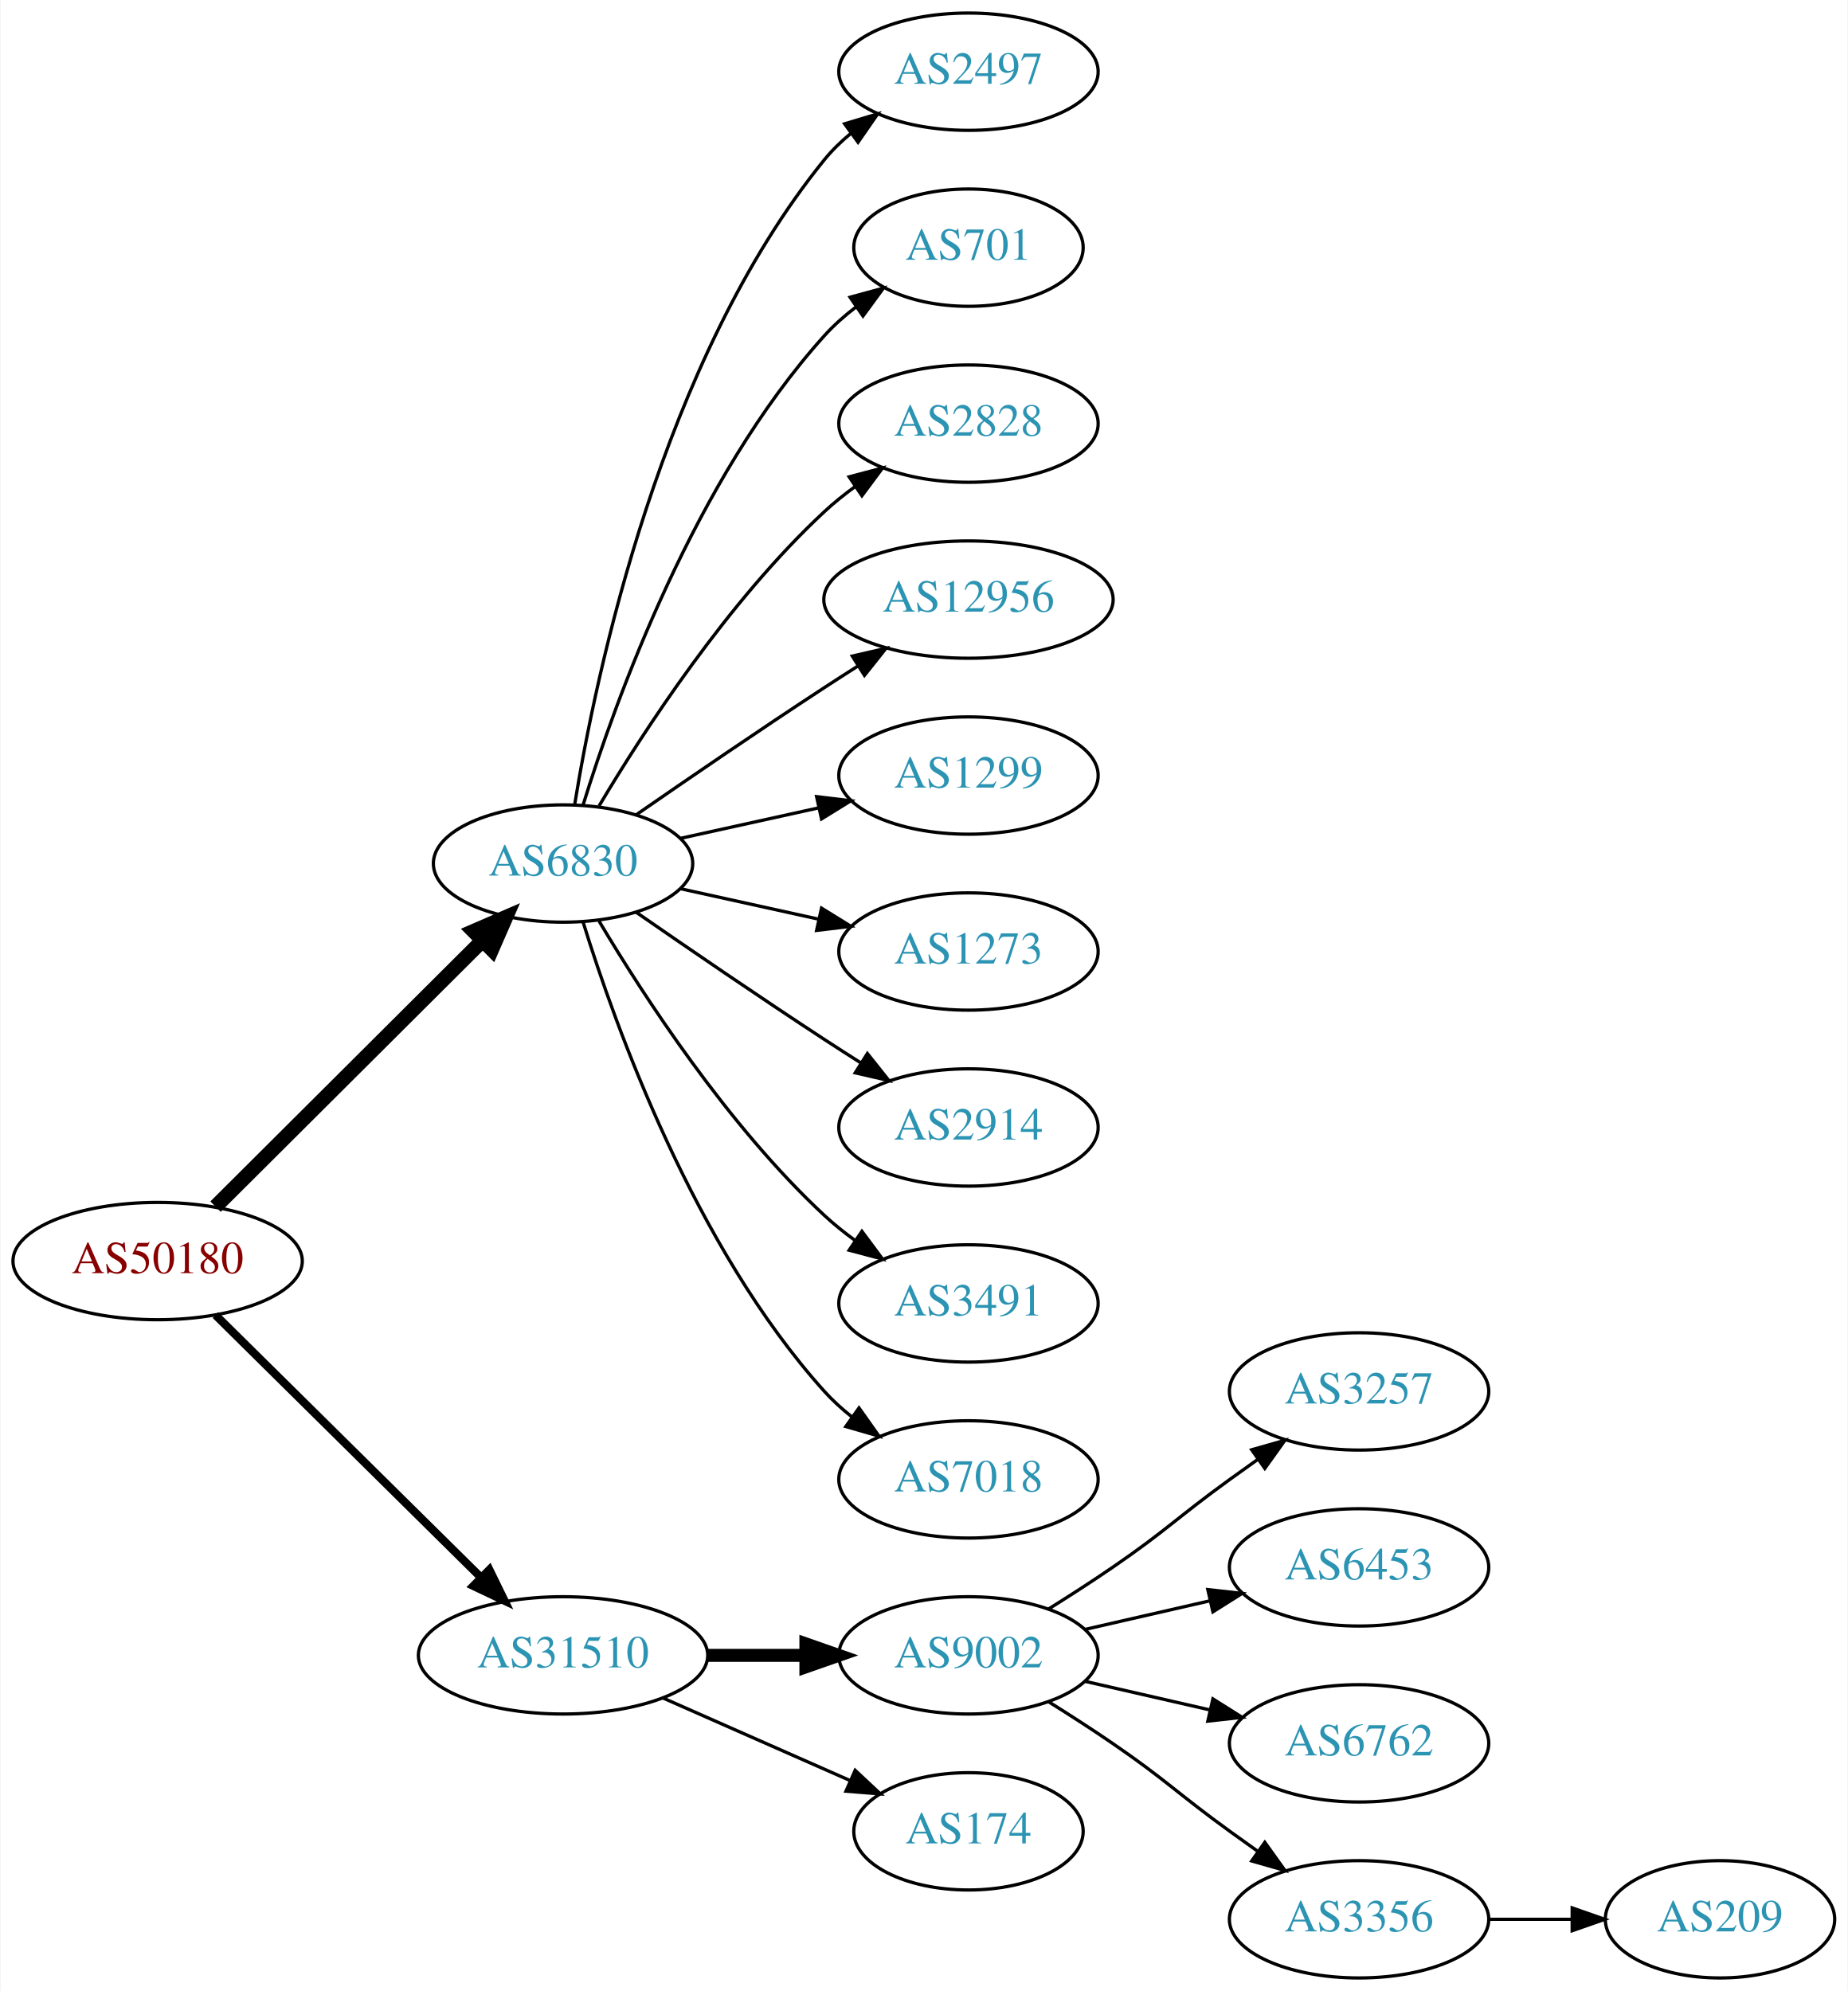
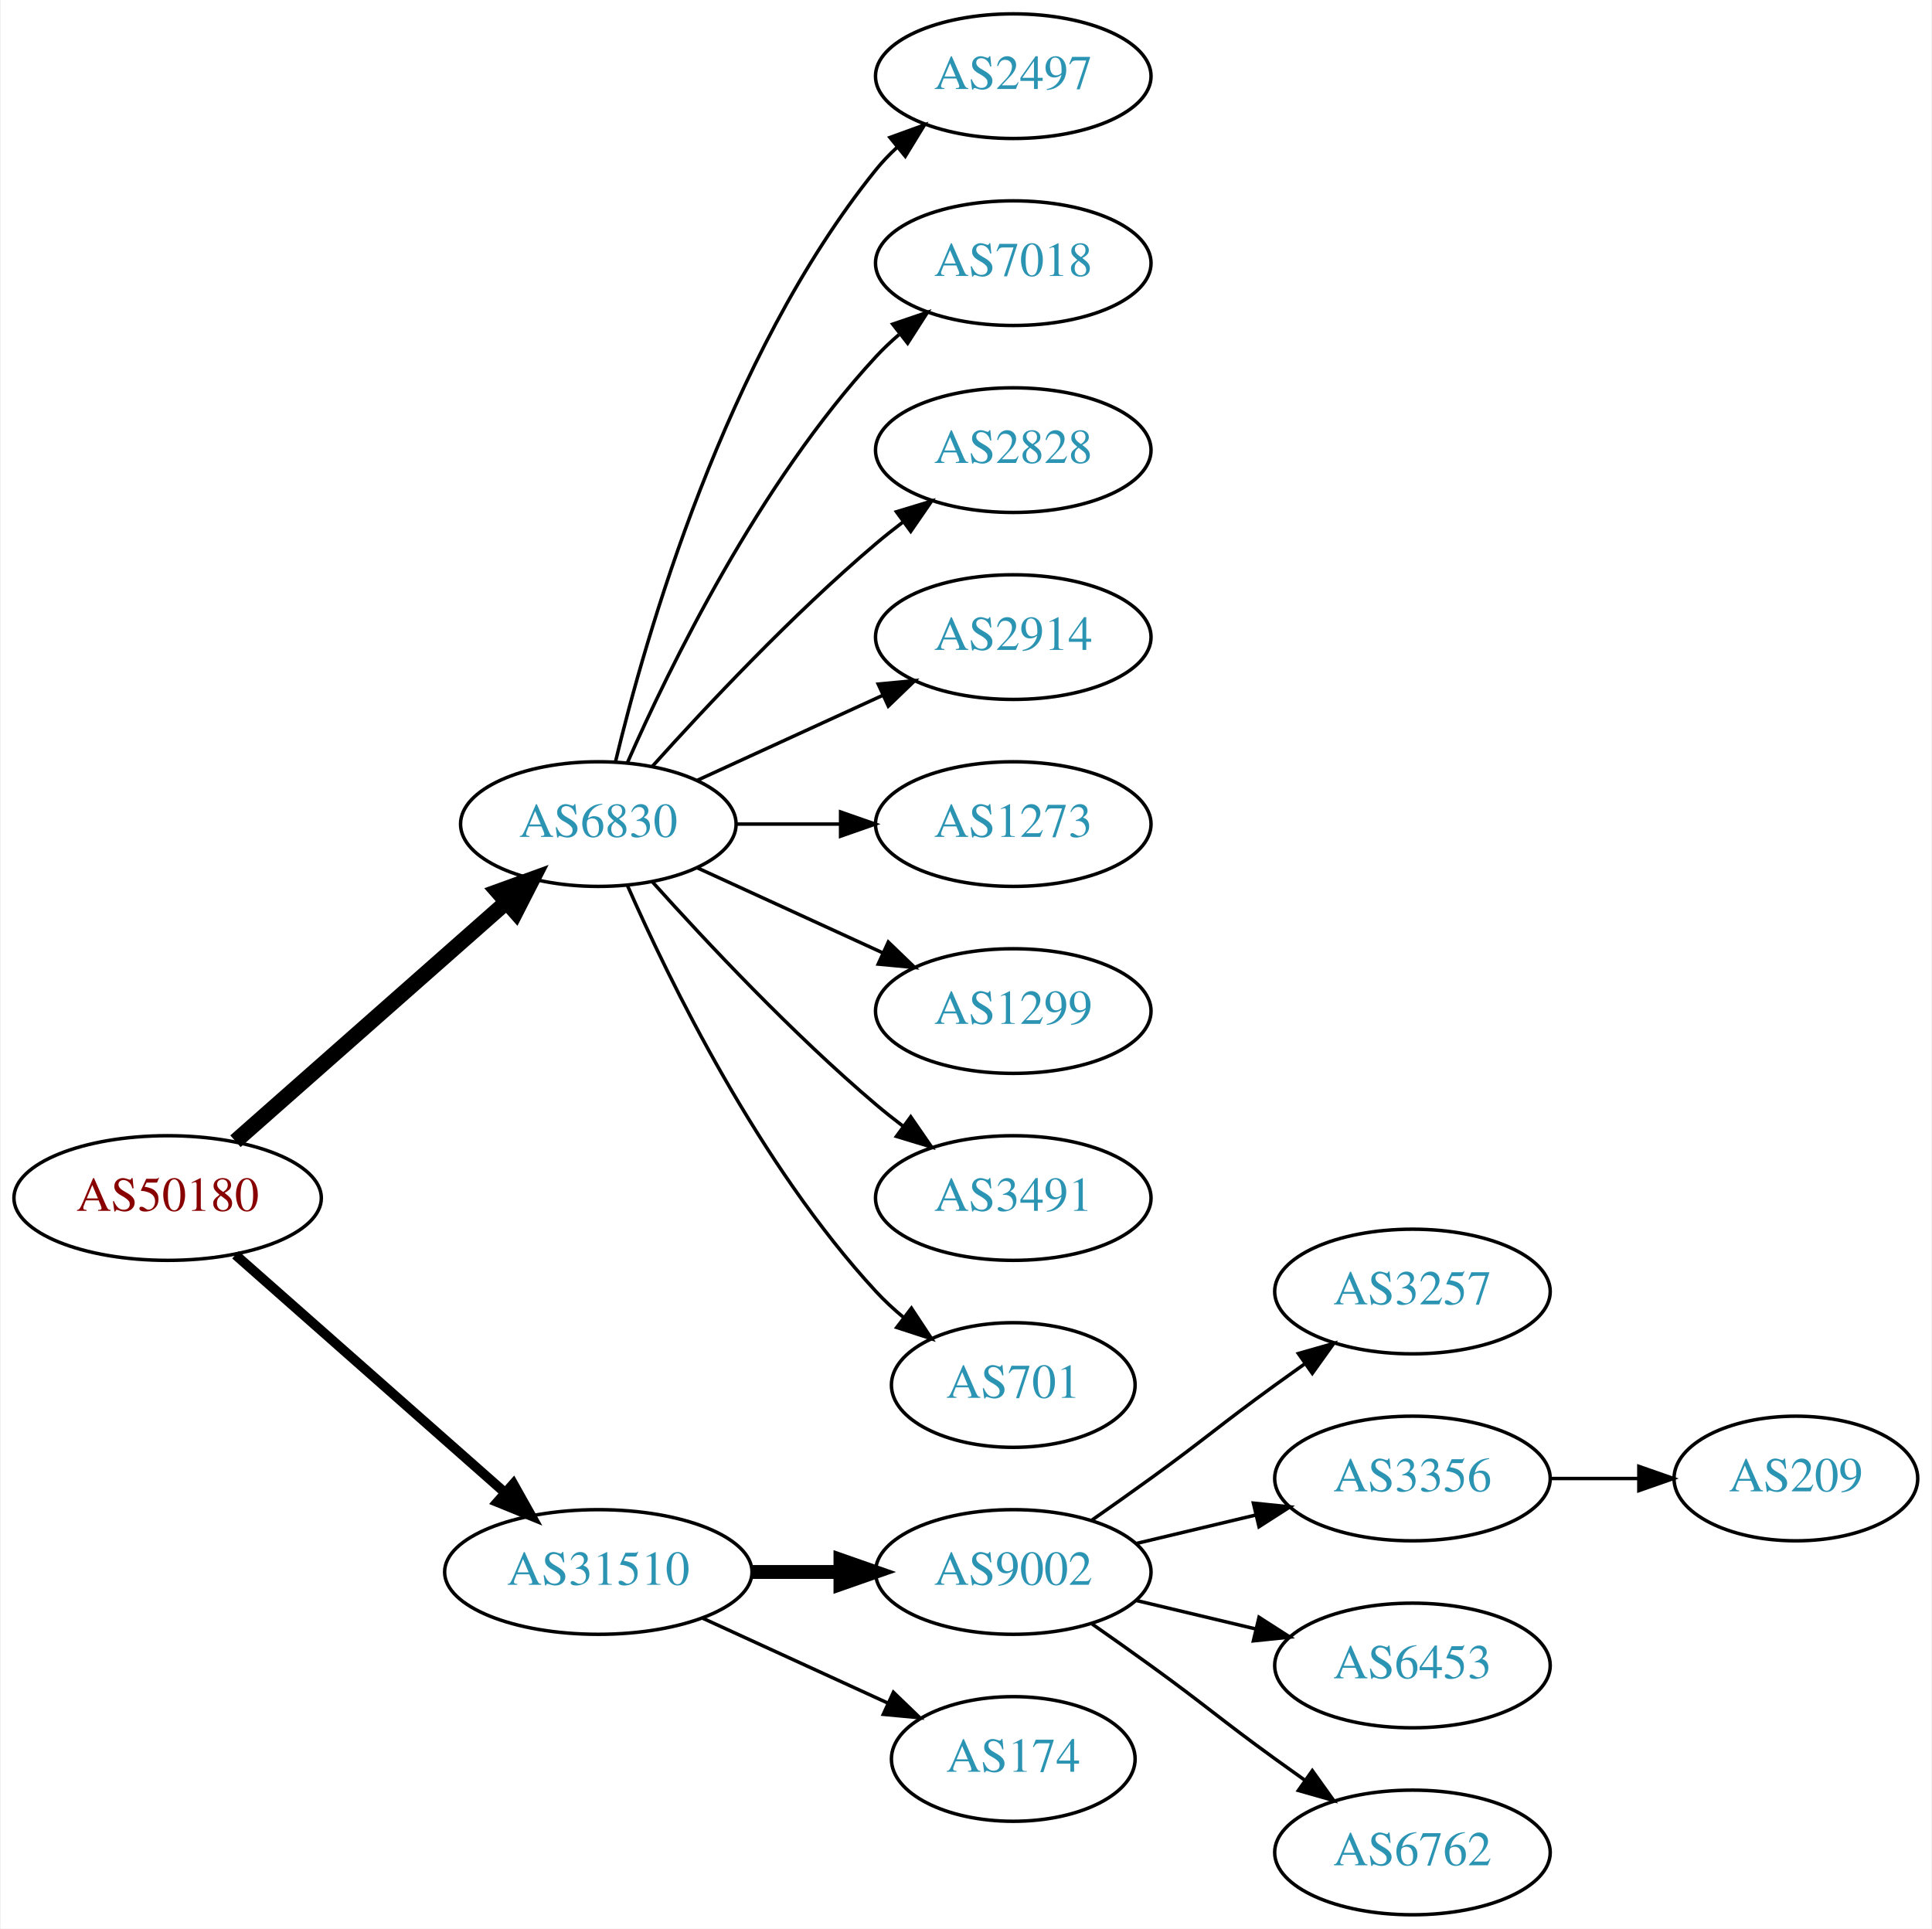
- <svg xmlns="http://www.w3.org/2000/svg" xmlns:xlink="http://www.w3.org/1999/xlink" width="567pt" height="611pt" viewBox="0.00 0.00 566.66 611.00">
-   <g id="graph0" class="graph" transform="scale(1 1) rotate(0) translate(4 607)">
-     <polygon fill="white" stroke="none" points="-4,4 -4,-607 562.663,-607 562.663,4 -4,4" />
+ <svg xmlns="http://www.w3.org/2000/svg" xmlns:xlink="http://www.w3.org/1999/xlink" width="558pt" height="557pt" viewBox="0.00 0.00 557.56 557.00">
+   <g id="graph0" class="graph" transform="scale(1 1) rotate(0) translate(4 553)">
+     <polygon fill="white" stroke="none" points="-4,4 -4,-553 553.564,-553 553.564,4 -4,4" />
    <g id="node1" class="node">
      <g id="a_node1">
        <a xlink:href="/asn/50180" xlink:title="AS50180 ~ MED-EL-AS [AT]">
-           <ellipse fill="#ffffff" stroke="black" cx="44.196" cy="-220" rx="44.393" ry="18" />
-           <text text-anchor="middle" x="44.196" y="-216.3" font-family="Times,serif" font-size="14.00" fill="#880000">AS50180</text>
+           <ellipse fill="#ffffff" stroke="black" cx="44.196" cy="-207" rx="44.393" ry="18" />
+           <text text-anchor="middle" x="44.196" y="-203.3" font-family="Times,serif" font-size="14.00" fill="#880000">AS50180</text>
        </a>
      </g>
    </g>
    <g id="node2" class="node">
      <g id="a_node2">
        <a xlink:href="/asn/6830" xlink:title="AS6830 ~ LGI-UPC [AT]">
-           <ellipse fill="#ffffff" stroke="black" cx="168.588" cy="-342" rx="39.794" ry="18" />
-           <text text-anchor="middle" x="168.588" y="-338.3" font-family="Times,serif" font-size="14.00" fill="#2c94b3">AS6830</text>
+           <ellipse fill="#ffffff" stroke="black" cx="168.588" cy="-315" rx="39.794" ry="18" />
+           <text text-anchor="middle" x="168.588" y="-311.3" font-family="Times,serif" font-size="14.00" fill="#2c94b3">AS6830</text>
        </a>
      </g>
    </g>
    <g id="edge1" class="edge">
-       <path fill="none" stroke="black" stroke-width="4.5" d="M61.958,-236.708C83.107,-257.789 119.618,-294.183 143.687,-318.175" />
-       <polygon fill="black" stroke="black" stroke-width="4.5" points="141.167,-321.223 151.029,-325.494 146.727,-315.646 141.167,-321.223" />
+       <path fill="none" stroke="black" stroke-width="4.5" d="M63.785,-223.403C84.602,-241.772 118.478,-271.665 141.838,-292.278" />
+       <polygon fill="black" stroke="black" stroke-width="4.5" points="139.52,-295.484 149.623,-299.148 144.73,-289.579 139.52,-295.484" />
    </g>
    <g id="node3" class="node">
      <g id="a_node3">
        <a xlink:href="/asn/31510" xlink:title="AS31510 ~ Innsbrucker Kommunalbetriebe AG [AT]">
          <ellipse fill="#ffffff" stroke="black" cx="168.588" cy="-99" rx="44.393" ry="18" />
          <text text-anchor="middle" x="168.588" y="-95.3" font-family="Times,serif" font-size="14.00" fill="#2c94b3">AS31510</text>
        </a>
      </g>
    </g>
    <g id="edge2" class="edge">
-       <path fill="none" stroke="black" stroke-width="2.5" d="M61.958,-203.429C82.989,-182.637 119.21,-146.828 143.282,-123.029" />
-       <polygon fill="black" stroke="black" stroke-width="2.5" points="145.986,-125.279 150.636,-115.759 141.064,-120.301 145.986,-125.279" />
+       <path fill="none" stroke="black" stroke-width="2.812" d="M63.785,-190.597C84.482,-172.333 118.089,-142.678 141.434,-122.079" />
+       <polygon fill="black" stroke="black" stroke-width="2.812" points="144.043,-124.444 149.226,-115.203 139.412,-119.195 144.043,-124.444" />
    </g>
    <g id="node4" class="node">
      <g id="a_node4">
        <a xlink:href="/asn/2497" xlink:title="AS2497 ~ Internet Initiative Japan Inc. [JP]">
-           <ellipse fill="#ffffff" stroke="black" cx="292.98" cy="-585" rx="39.794" ry="18" />
-           <text text-anchor="middle" x="292.98" y="-581.3" font-family="Times,serif" font-size="14.00" fill="#2c94b3">AS2497</text>
+           <ellipse fill="#ffffff" stroke="black" cx="288.431" cy="-531" rx="39.794" ry="18" />
+           <text text-anchor="middle" x="288.431" y="-527.3" font-family="Times,serif" font-size="14.00" fill="#2c94b3">AS2497</text>
        </a>
      </g>
    </g>
    <g id="edge3" class="edge">
-       <path fill="none" stroke="black" d="M172.169,-360.178C178.624,-399.997 198.695,-496.286 248.784,-558 251.153,-560.918 253.926,-563.612 256.903,-566.075" />
-       <polygon fill="black" stroke="black" points="254.978,-569.003 265.125,-572.052 259.094,-563.341 254.978,-569.003" />
+       <path fill="none" stroke="black" d="M173.515,-332.882C182.073,-368.609 205.222,-450.008 248.784,-504 250.615,-506.269 252.685,-508.43 254.892,-510.468" />
+       <polygon fill="black" stroke="black" points="252.815,-513.291 262.773,-516.906 257.243,-507.869 252.815,-513.291" />
    </g>
    <g id="node5" class="node">
      <g id="a_node5">
-         <a xlink:href="/asn/701" xlink:title="AS701 ~ UUNET [US]">
-           <ellipse fill="#ffffff" stroke="black" cx="292.98" cy="-531" rx="35.194" ry="18" />
-           <text text-anchor="middle" x="292.98" y="-527.3" font-family="Times,serif" font-size="14.00" fill="#2c94b3">AS701</text>
+         <a xlink:href="/asn/7018" xlink:title="AS7018 ~ AT&amp;T Services, Inc. [US]">
+           <ellipse fill="#ffffff" stroke="black" cx="288.431" cy="-477" rx="39.794" ry="18" />
+           <text text-anchor="middle" x="288.431" y="-473.3" font-family="Times,serif" font-size="14.00" fill="#2c94b3">AS7018</text>
        </a>
      </g>
    </g>
    <g id="edge4" class="edge">
-       <path fill="none" stroke="black" d="M174.726,-359.94C184.629,-391.979 208.966,-459.812 248.784,-504 251.648,-507.178 254.972,-510.119 258.48,-512.8" />
-       <polygon fill="black" stroke="black" points="256.646,-515.786 266.869,-518.569 260.613,-510.018 256.646,-515.786" />
+       <path fill="none" stroke="black" d="M177.004,-332.761C189.072,-360.183 215.044,-413.473 248.784,-450 250.815,-452.198 253.054,-454.319 255.4,-456.34" />
+       <polygon fill="black" stroke="black" points="253.612,-459.386 263.644,-462.794 257.927,-453.874 253.612,-459.386" />
    </g>
    <g id="node6" class="node">
      <g id="a_node6">
        <a xlink:href="/asn/2828" xlink:title="AS2828 ~ XO-AS15 [US]">
-           <ellipse fill="#ffffff" stroke="black" cx="292.98" cy="-477" rx="39.794" ry="18" />
-           <text text-anchor="middle" x="292.98" y="-473.3" font-family="Times,serif" font-size="14.00" fill="#2c94b3">AS2828</text>
+           <ellipse fill="#ffffff" stroke="black" cx="288.431" cy="-423" rx="39.794" ry="18" />
+           <text text-anchor="middle" x="288.431" y="-419.3" font-family="Times,serif" font-size="14.00" fill="#2c94b3">AS2828</text>
        </a>
      </g>
    </g>
    <g id="edge5" class="edge">
-       <path fill="none" stroke="black" d="M179.634,-359.671C193.205,-382.472 219.137,-422.472 248.784,-450 251.691,-452.699 254.904,-455.28 258.228,-457.703" />
-       <polygon fill="black" stroke="black" points="256.363,-460.667 266.606,-463.375 260.287,-454.87 256.363,-460.667" />
+       <path fill="none" stroke="black" d="M184.234,-331.725C199.535,-348.765 224.632,-375.523 248.784,-396 251.281,-398.117 253.942,-400.232 256.653,-402.293" />
+       <polygon fill="black" stroke="black" points="254.69,-405.194 264.83,-408.266 258.819,-399.541 254.69,-405.194" />
    </g>
    <g id="node7" class="node">
      <g id="a_node7">
-         <a xlink:href="/asn/12956" xlink:title="AS12956 ~ TELXIUS [ES]">
-           <ellipse fill="#ffffff" stroke="black" cx="292.98" cy="-423" rx="44.393" ry="18" />
-           <text text-anchor="middle" x="292.98" y="-419.3" font-family="Times,serif" font-size="14.00" fill="#2c94b3">AS12956</text>
+         <a xlink:href="/asn/2914" xlink:title="AS2914 ~ NTT America, Inc. [US]">
+           <ellipse fill="#ffffff" stroke="black" cx="288.431" cy="-369" rx="39.794" ry="18" />
+           <text text-anchor="middle" x="288.431" y="-365.3" font-family="Times,serif" font-size="14.00" fill="#2c94b3">AS2914</text>
        </a>
      </g>
    </g>
    <g id="edge6" class="edge">
-       <path fill="none" stroke="black" d="M190.945,-356.901C206.796,-367.877 228.999,-383.079 248.784,-396 252.105,-398.169 255.587,-400.406 259.074,-402.621" />
-       <polygon fill="black" stroke="black" points="257.33,-405.66 267.656,-408.032 261.063,-399.738 257.33,-405.66" />
+       <path fill="none" stroke="black" d="M197.217,-327.661C213.174,-334.973 233.445,-344.261 250.727,-352.181" />
+       <polygon fill="black" stroke="black" points="249.426,-355.435 259.975,-356.419 252.342,-349.071 249.426,-355.435" />
    </g>
    <g id="node8" class="node">
      <g id="a_node8">
-         <a xlink:href="/asn/1299" xlink:title="AS1299 ~ Telia Carrier [EU]">
-           <ellipse fill="#ffffff" stroke="black" cx="292.98" cy="-369" rx="39.794" ry="18" />
-           <text text-anchor="middle" x="292.98" y="-365.3" font-family="Times,serif" font-size="14.00" fill="#2c94b3">AS1299</text>
+         <a xlink:href="/asn/1273" xlink:title="AS1273 ~ Vodafone Group PLC [EU]">
+           <ellipse fill="#ffffff" stroke="black" cx="288.431" cy="-315" rx="39.794" ry="18" />
+           <text text-anchor="middle" x="288.431" y="-311.3" font-family="Times,serif" font-size="14.00" fill="#2c94b3">AS1273</text>
        </a>
      </g>
    </g>
    <g id="edge7" class="edge">
-       <path fill="none" stroke="black" d="M204.661,-349.737C217.848,-352.646 233.028,-355.995 246.994,-359.076" />
-       <polygon fill="black" stroke="black" points="246.383,-362.525 256.903,-361.262 247.891,-355.69 246.383,-362.525" />
+       <path fill="none" stroke="black" d="M208.501,-315C218.054,-315 228.404,-315 238.367,-315" />
+       <polygon fill="black" stroke="black" points="238.559,-318.5 248.559,-315 238.559,-311.5 238.559,-318.5" />
    </g>
    <g id="node9" class="node">
      <g id="a_node9">
-         <a xlink:href="/asn/1273" xlink:title="AS1273 ~ Vodafone Group PLC [EU]">
-           <ellipse fill="#ffffff" stroke="black" cx="292.98" cy="-315" rx="39.794" ry="18" />
-           <text text-anchor="middle" x="292.98" y="-311.3" font-family="Times,serif" font-size="14.00" fill="#2c94b3">AS1273</text>
+         <a xlink:href="/asn/1299" xlink:title="AS1299 ~ Telia Carrier [EU]">
+           <ellipse fill="#ffffff" stroke="black" cx="288.431" cy="-261" rx="39.794" ry="18" />
+           <text text-anchor="middle" x="288.431" y="-257.3" font-family="Times,serif" font-size="14.00" fill="#2c94b3">AS1299</text>
        </a>
      </g>
    </g>
    <g id="edge8" class="edge">
-       <path fill="none" stroke="black" d="M204.661,-334.263C217.848,-331.354 233.028,-328.005 246.994,-324.924" />
-       <polygon fill="black" stroke="black" points="247.891,-328.31 256.903,-322.738 246.383,-321.475 247.891,-328.31" />
+       <path fill="none" stroke="black" d="M197.217,-302.339C213.174,-295.027 233.445,-285.739 250.727,-277.819" />
+       <polygon fill="black" stroke="black" points="252.342,-280.929 259.975,-273.581 249.426,-274.565 252.342,-280.929" />
    </g>
    <g id="node10" class="node">
      <g id="a_node10">
-         <a xlink:href="/asn/2914" xlink:title="AS2914 ~ NTT America, Inc. [US]">
-           <ellipse fill="#ffffff" stroke="black" cx="292.98" cy="-261" rx="39.794" ry="18" />
-           <text text-anchor="middle" x="292.98" y="-257.3" font-family="Times,serif" font-size="14.00" fill="#2c94b3">AS2914</text>
+         <a xlink:href="/asn/3491" xlink:title="AS3491 ~ PCCW Global, Inc. [US]">
+           <ellipse fill="#ffffff" stroke="black" cx="288.431" cy="-207" rx="39.794" ry="18" />
+           <text text-anchor="middle" x="288.431" y="-203.3" font-family="Times,serif" font-size="14.00" fill="#2c94b3">AS3491</text>
        </a>
      </g>
    </g>
    <g id="edge9" class="edge">
-       <path fill="none" stroke="black" d="M190.945,-327.099C206.796,-316.123 228.999,-300.921 248.784,-288 252.366,-285.661 256.137,-283.241 259.897,-280.856" />
-       <polygon fill="black" stroke="black" points="261.959,-283.693 268.558,-275.404 258.23,-277.769 261.959,-283.693" />
+       <path fill="none" stroke="black" d="M184.234,-298.275C199.535,-281.235 224.632,-254.477 248.784,-234 251.281,-231.883 253.942,-229.768 256.653,-227.707" />
+       <polygon fill="black" stroke="black" points="258.819,-230.459 264.83,-221.734 254.69,-224.806 258.819,-230.459" />
    </g>
    <g id="node11" class="node">
      <g id="a_node11">
-         <a xlink:href="/asn/3491" xlink:title="AS3491 ~ PCCW Global, Inc. [US]">
-           <ellipse fill="#ffffff" stroke="black" cx="292.98" cy="-207" rx="39.794" ry="18" />
-           <text text-anchor="middle" x="292.98" y="-203.3" font-family="Times,serif" font-size="14.00" fill="#2c94b3">AS3491</text>
+         <a xlink:href="/asn/701" xlink:title="AS701 ~ UUNET [US]">
+           <ellipse fill="#ffffff" stroke="black" cx="288.431" cy="-153" rx="35.194" ry="18" />
+           <text text-anchor="middle" x="288.431" y="-149.3" font-family="Times,serif" font-size="14.00" fill="#2c94b3">AS701</text>
        </a>
      </g>
    </g>
    <g id="edge10" class="edge">
-       <path fill="none" stroke="black" d="M179.634,-324.329C193.205,-301.528 219.137,-261.528 248.784,-234 251.691,-231.301 254.904,-228.72 258.228,-226.297" />
-       <polygon fill="black" stroke="black" points="260.287,-229.13 266.606,-220.625 256.363,-223.333 260.287,-229.13" />
+       <path fill="none" stroke="black" d="M177.004,-297.239C189.072,-269.817 215.044,-216.527 248.784,-180 251.19,-177.396 253.887,-174.9 256.71,-172.551" />
+       <polygon fill="black" stroke="black" points="259.019,-175.191 264.854,-166.347 254.778,-169.622 259.019,-175.191" />
    </g>
    <g id="node12" class="node">
      <g id="a_node12">
-         <a xlink:href="/asn/7018" xlink:title="AS7018 ~ AT&amp;T Services, Inc. [US]">
-           <ellipse fill="#ffffff" stroke="black" cx="292.98" cy="-153" rx="39.794" ry="18" />
-           <text text-anchor="middle" x="292.98" y="-149.3" font-family="Times,serif" font-size="14.00" fill="#2c94b3">AS7018</text>
+         <a xlink:href="/asn/9002" xlink:title="AS9002 ~ RETN Limited [EU]">
+           <ellipse fill="#ffffff" stroke="black" cx="288.431" cy="-99" rx="39.794" ry="18" />
+           <text text-anchor="middle" x="288.431" y="-95.3" font-family="Times,serif" font-size="14.00" fill="#2c94b3">AS9002</text>
        </a>
      </g>
    </g>
    <g id="edge11" class="edge">
-       <path fill="none" stroke="black" d="M174.726,-324.06C184.629,-292.021 208.966,-224.188 248.784,-180 251.3,-177.208 254.172,-174.599 257.211,-172.188" />
-       <polygon fill="black" stroke="black" points="259.394,-174.93 265.519,-166.285 255.34,-169.224 259.394,-174.93" />
+       <path fill="none" stroke="black" stroke-width="4" d="M212.799,-99C221.112,-99 229.875,-99 238.357,-99" />
+       <polygon fill="black" stroke="black" stroke-width="4" points="238.516,-102.5 248.516,-99 238.516,-95.5 238.516,-102.5" />
    </g>
    <g id="node13" class="node">
      <g id="a_node13">
-         <a xlink:href="/asn/9002" xlink:title="AS9002 ~ RETN Limited [EU]">
-           <ellipse fill="#ffffff" stroke="black" cx="292.98" cy="-99" rx="39.794" ry="18" />
-           <text text-anchor="middle" x="292.98" y="-95.3" font-family="Times,serif" font-size="14.00" fill="#2c94b3">AS9002</text>
+         <a xlink:href="/asn/174" xlink:title="AS174 ~ Cogent Communications [US]">
+           <ellipse fill="#ffffff" stroke="black" cx="288.431" cy="-45" rx="35.194" ry="18" />
+           <text text-anchor="middle" x="288.431" y="-41.3" font-family="Times,serif" font-size="14.00" fill="#2c94b3">AS174</text>
        </a>
      </g>
    </g>
    <g id="edge12" class="edge">
-       <path fill="none" stroke="black" stroke-width="4" d="M213.084,-99C222.773,-99 233.11,-99 243.002,-99" />
-       <polygon fill="black" stroke="black" stroke-width="4" points="243.105,-102.5 253.105,-99 243.105,-95.5 243.105,-102.5" />
+       <path fill="none" stroke="black" d="M198.718,-85.652C214.935,-78.22 235.238,-68.917 252.327,-61.086" />
+       <polygon fill="black" stroke="black" points="253.811,-64.256 261.444,-56.908 250.895,-57.892 253.811,-64.256" />
    </g>
    <g id="node14" class="node">
      <g id="a_node14">
-         <a xlink:href="/asn/174" xlink:title="AS174 ~ Cogent Communications [US]">
-           <ellipse fill="#ffffff" stroke="black" cx="292.98" cy="-45" rx="35.194" ry="18" />
-           <text text-anchor="middle" x="292.98" y="-41.3" font-family="Times,serif" font-size="14.00" fill="#2c94b3">AS174</text>
+         <a xlink:href="/asn/3257" xlink:title="AS3257 ~ GTT [DE]">
+           <ellipse fill="#ffffff" stroke="black" cx="403.724" cy="-180" rx="39.794" ry="18" />
+           <text text-anchor="middle" x="403.724" y="-176.3" font-family="Times,serif" font-size="14.00" fill="#2c94b3">AS3257</text>
        </a>
      </g>
    </g>
    <g id="edge13" class="edge">
-       <path fill="none" stroke="black" d="M199.216,-85.928C216.487,-78.308 238.378,-68.65 256.556,-60.629" />
-       <polygon fill="black" stroke="black" points="258.213,-63.724 265.949,-56.485 255.387,-57.319 258.213,-63.724" />
+       <path fill="none" stroke="black" d="M311.188,-114.009C316.722,-117.879 322.641,-122.064 328.077,-126 344.277,-137.729 347.877,-141.271 364.077,-153 366.88,-155.029 369.812,-157.125 372.752,-159.21" />
+       <polygon fill="black" stroke="black" points="370.775,-162.097 380.967,-164.991 374.803,-156.373 370.775,-162.097" />
    </g>
    <g id="node15" class="node">
      <g id="a_node15">
-         <a xlink:href="/asn/3257" xlink:title="AS3257 ~ GTT [DE]">
-           <ellipse fill="#ffffff" stroke="black" cx="412.823" cy="-180" rx="39.794" ry="18" />
-           <text text-anchor="middle" x="412.823" y="-176.3" font-family="Times,serif" font-size="14.00" fill="#2c94b3">AS3257</text>
+         <a xlink:href="/asn/3356" xlink:title="AS3356 ~ Level 3 Parent, LLC [US]">
+           <ellipse fill="#ffffff" stroke="black" cx="403.724" cy="-126" rx="39.794" ry="18" />
+           <text text-anchor="middle" x="403.724" y="-122.3" font-family="Times,serif" font-size="14.00" fill="#2c94b3">AS3356</text>
        </a>
      </g>
    </g>
    <g id="edge14" class="edge">
-       <path fill="none" stroke="black" d="M317.529,-113.216C323.971,-117.24 330.904,-121.699 337.176,-126 353.671,-137.311 356.977,-141.271 373.176,-153 375.98,-155.029 378.911,-157.125 381.852,-159.21" />
-       <polygon fill="black" stroke="black" points="379.874,-162.097 390.066,-164.991 383.903,-156.373 379.874,-162.097" />
+       <path fill="none" stroke="black" d="M324.038,-107.248C334.909,-109.838 347.064,-112.735 358.506,-115.462" />
+       <polygon fill="black" stroke="black" points="357.789,-118.889 368.328,-117.803 359.412,-112.08 357.789,-118.889" />
    </g>
    <g id="node16" class="node">
      <g id="a_node16">
        <a xlink:href="/asn/6453" xlink:title="AS6453 ~ TATA COMMUNICATIONS (AMERICA) INC [US]">
-           <ellipse fill="#ffffff" stroke="black" cx="412.823" cy="-126" rx="39.794" ry="18" />
-           <text text-anchor="middle" x="412.823" y="-122.3" font-family="Times,serif" font-size="14.00" fill="#2c94b3">AS6453</text>
+           <ellipse fill="#ffffff" stroke="black" cx="403.724" cy="-72" rx="39.794" ry="18" />
+           <text text-anchor="middle" x="403.724" y="-68.3" font-family="Times,serif" font-size="14.00" fill="#2c94b3">AS6453</text>
        </a>
      </g>
    </g>
    <g id="edge15" class="edge">
-       <path fill="none" stroke="black" d="M328.7,-106.955C340.7,-109.704 354.32,-112.825 367.013,-115.733" />
-       <polygon fill="black" stroke="black" points="366.415,-119.187 376.945,-118.009 367.979,-112.364 366.415,-119.187" />
+       <path fill="none" stroke="black" d="M324.038,-90.752C334.909,-88.162 347.064,-85.265 358.506,-82.538" />
+       <polygon fill="black" stroke="black" points="359.412,-85.92 368.328,-80.197 357.789,-79.111 359.412,-85.92" />
    </g>
    <g id="node17" class="node">
      <g id="a_node17">
        <a xlink:href="/asn/6762" xlink:title="AS6762 ~ TELECOM ITALIA SPARKLE S.p.A. [IT]">
-           <ellipse fill="#ffffff" stroke="black" cx="412.823" cy="-72" rx="39.794" ry="18" />
-           <text text-anchor="middle" x="412.823" y="-68.3" font-family="Times,serif" font-size="14.00" fill="#2c94b3">AS6762</text>
+           <ellipse fill="#ffffff" stroke="black" cx="403.724" cy="-18" rx="39.794" ry="18" />
+           <text text-anchor="middle" x="403.724" y="-14.3" font-family="Times,serif" font-size="14.00" fill="#2c94b3">AS6762</text>
        </a>
      </g>
    </g>
    <g id="edge16" class="edge">
-       <path fill="none" stroke="black" d="M328.7,-91.045C340.7,-88.296 354.32,-85.175 367.013,-82.267" />
-       <polygon fill="black" stroke="black" points="367.979,-85.636 376.945,-79.991 366.415,-78.813 367.979,-85.636" />
+       <path fill="none" stroke="black" d="M311.188,-83.991C316.722,-80.121 322.641,-75.936 328.077,-72 344.277,-60.271 347.877,-56.729 364.077,-45 366.88,-42.971 369.812,-40.875 372.752,-38.791" />
+       <polygon fill="black" stroke="black" points="374.803,-41.627 380.967,-33.009 370.775,-35.903 374.803,-41.627" />
    </g>
    <g id="node18" class="node">
      <g id="a_node18">
-         <a xlink:href="/asn/3356" xlink:title="AS3356 ~ Level 3 Parent, LLC [US]">
-           <ellipse fill="#ffffff" stroke="black" cx="412.823" cy="-18" rx="39.794" ry="18" />
-           <text text-anchor="middle" x="412.823" y="-14.3" font-family="Times,serif" font-size="14.00" fill="#2c94b3">AS3356</text>
+         <a xlink:href="/asn/209" xlink:title="AS209 ~ CenturyLink Communications, LLC [US]">
+           <ellipse fill="#ffffff" stroke="black" cx="514.467" cy="-126" rx="35.194" ry="18" />
+           <text text-anchor="middle" x="514.467" y="-122.3" font-family="Times,serif" font-size="14.00" fill="#2c94b3">AS209</text>
        </a>
      </g>
    </g>
    <g id="edge17" class="edge">
-       <path fill="none" stroke="black" d="M317.529,-84.784C323.971,-80.76 330.904,-76.301 337.176,-72 353.671,-60.69 356.977,-56.729 373.176,-45 375.98,-42.971 378.911,-40.875 381.852,-38.791" />
-       <polygon fill="black" stroke="black" points="383.903,-41.627 390.066,-33.009 379.874,-35.903 383.903,-41.627" />
-     </g>
-     <g id="node19" class="node">
-       <g id="a_node19">
-         <a xlink:href="/asn/209" xlink:title="AS209 ~ CenturyLink Communications, LLC [US]">
-           <ellipse fill="#ffffff" stroke="black" cx="523.566" cy="-18" rx="35.194" ry="18" />
-           <text text-anchor="middle" x="523.566" y="-14.3" font-family="Times,serif" font-size="14.00" fill="#2c94b3">AS209</text>
-         </a>
-       </g>
-     </g>
-     <g id="edge18" class="edge">
-       <path fill="none" stroke="black" d="M452.775,-18C461.007,-18 469.753,-18 478.169,-18" />
-       <polygon fill="black" stroke="black" points="478.214,-21.5 488.214,-18 478.214,-14.5 478.214,-21.5" />
+       <path fill="none" stroke="black" d="M443.675,-126C451.908,-126 460.654,-126 469.07,-126" />
+       <polygon fill="black" stroke="black" points="469.115,-129.5 479.115,-126 469.115,-122.5 469.115,-129.5" />
    </g>
  </g>
</svg>
